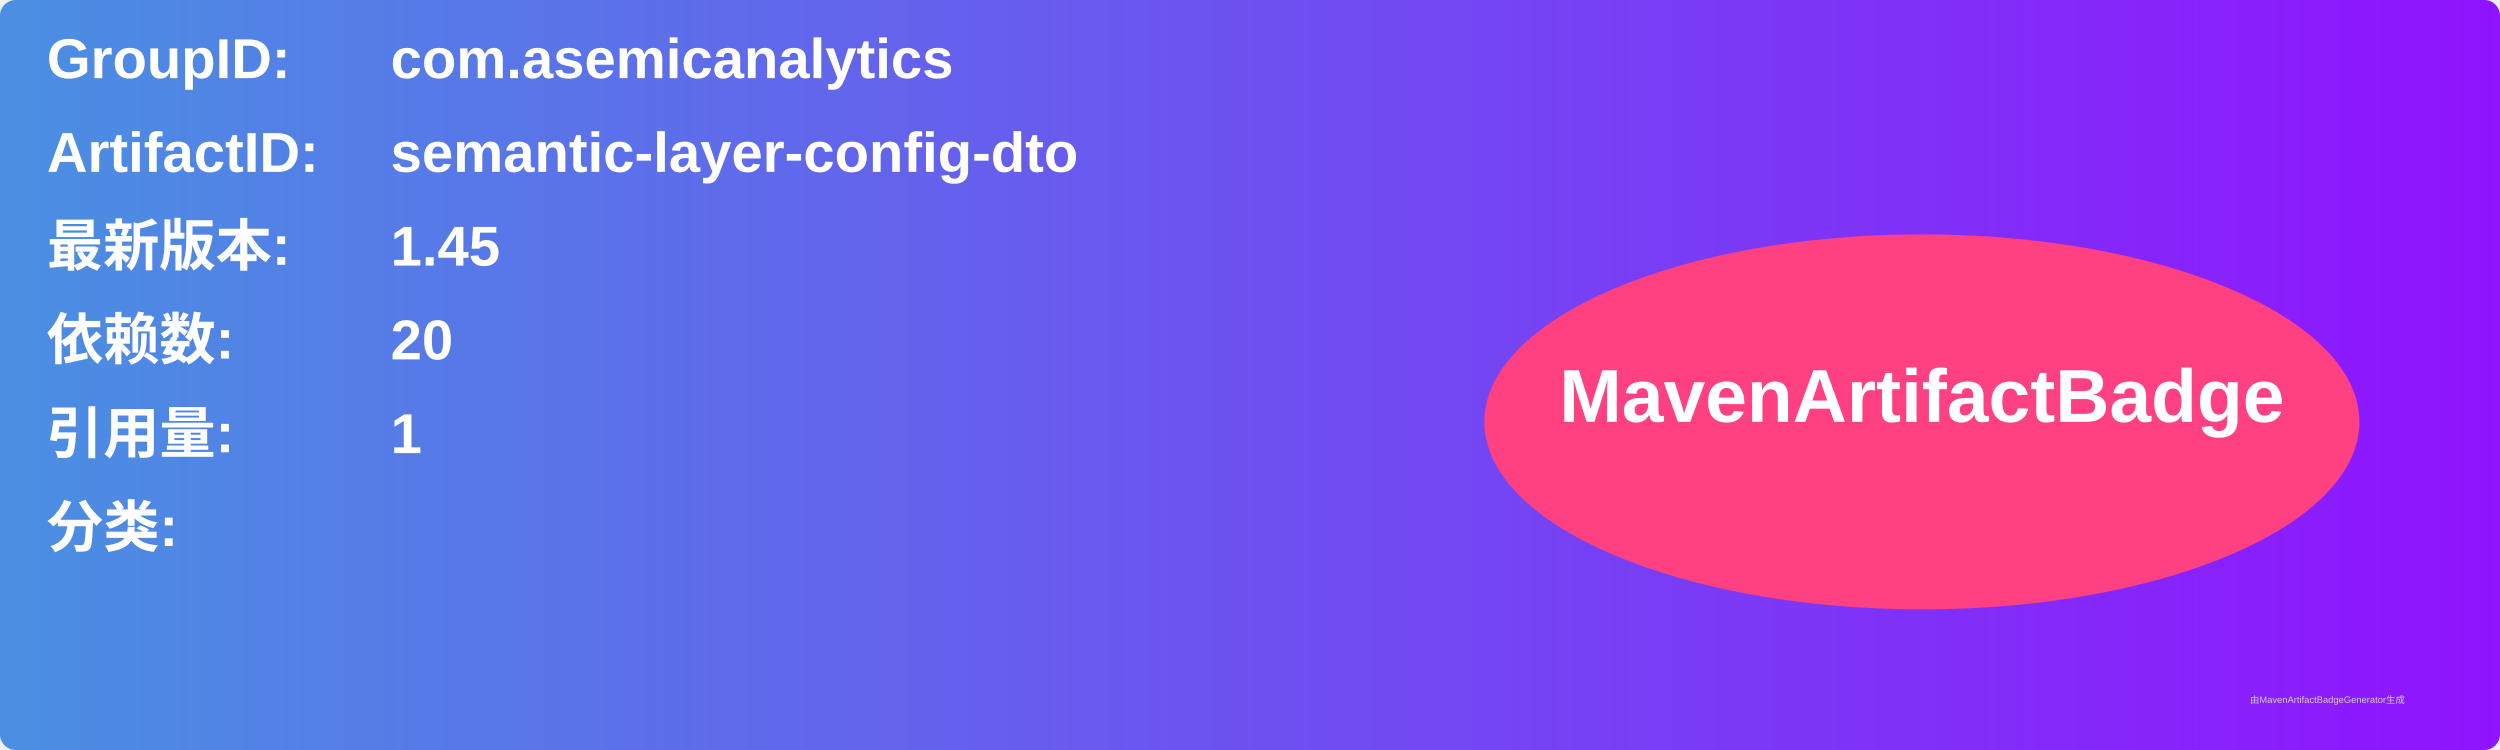
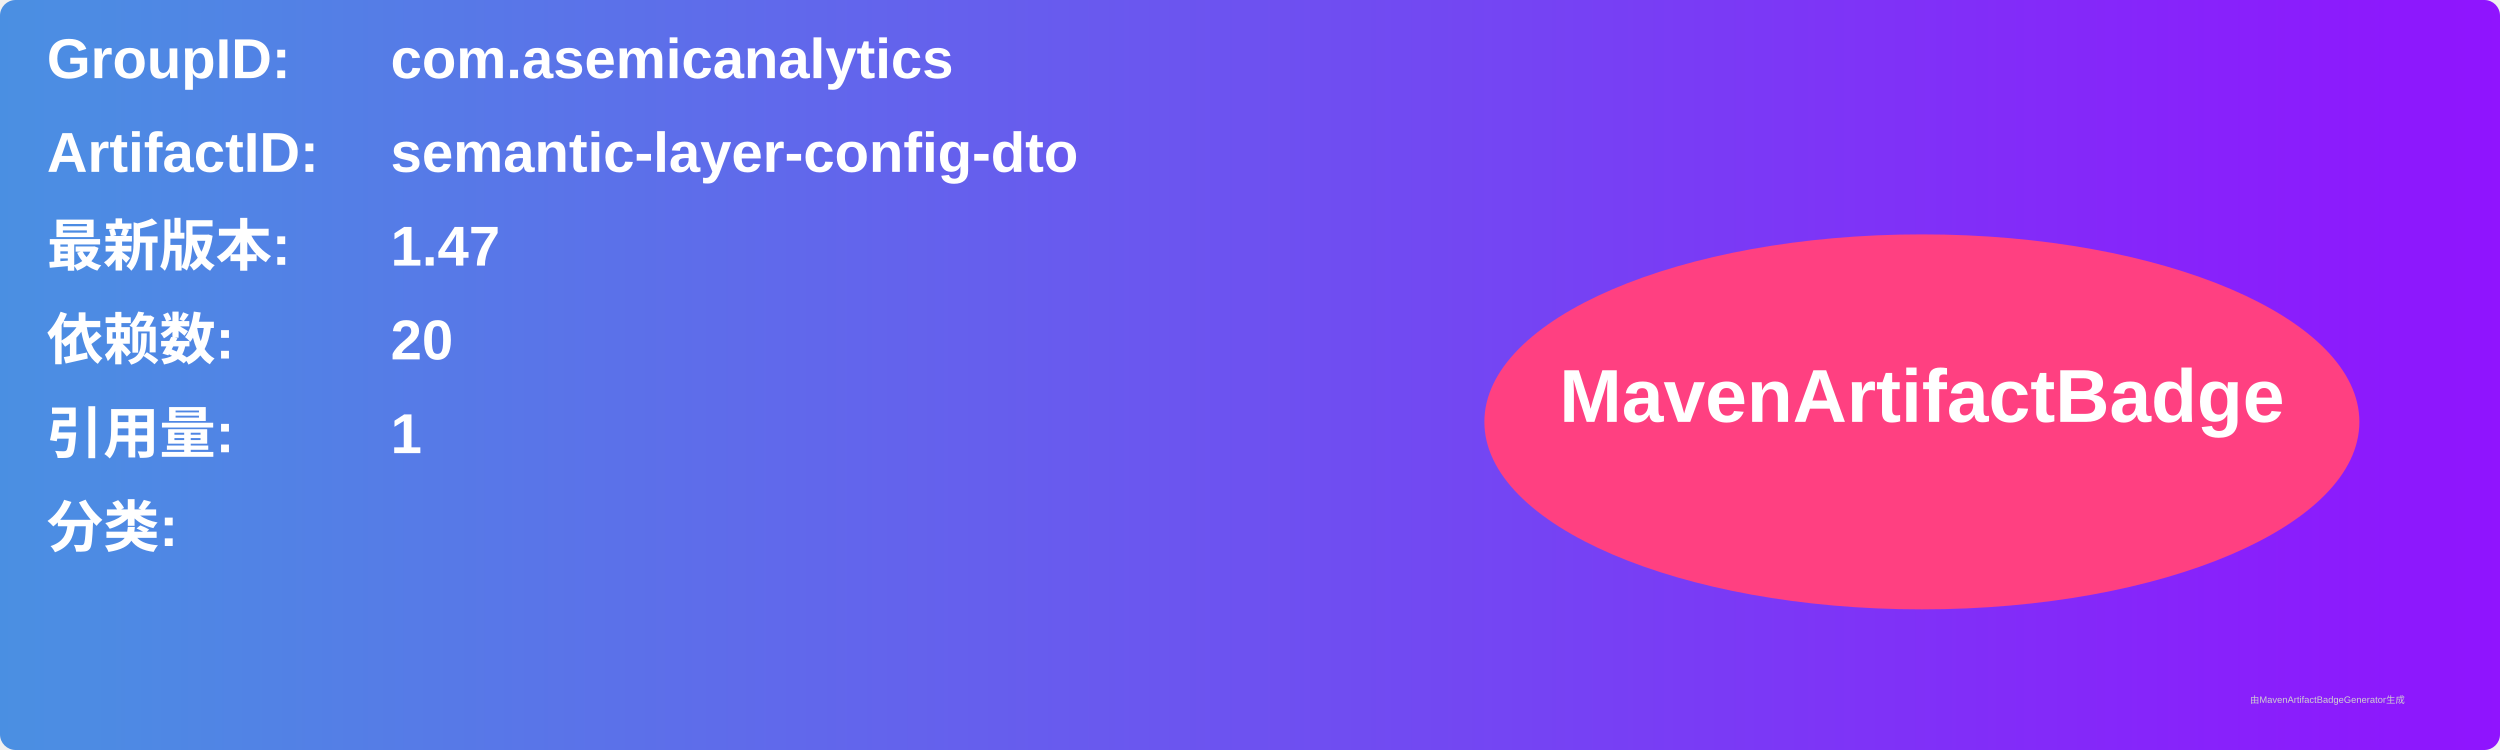
<svg xmlns="http://www.w3.org/2000/svg" width="800" height="240" viewBox="0 0 800 240">
  <linearGradient id="grad" x1="0%" y1="0%" x2="100%" y2="0%">
    <stop offset="0%" stop-color="#4a90e2" />
    <stop offset="100%" stop-color="#9013fe" />
  </linearGradient>
  <rect width="100%" height="100%" rx="5" ry="5" fill="url(#grad)" />
  <g transform="translate(15, 15)">
    <text x="0" y="10" font-family="Arial" font-size="18" fill="white" font-weight="bold" width="260">GroupID:</text>
    <text x="110" y="10" font-family="Arial" font-size="18" fill="white" font-weight="bold" width="460">com.asemicanalytics</text>
    <text x="0" y="40" font-family="Arial" font-size="18" fill="white" font-weight="bold" width="260">ArtifactID:</text>
    <text x="110" y="40" font-family="Arial" font-size="18" fill="white" font-weight="bold" width="460">semantic-layer-config-dto</text>
    <text x="0" y="70" font-family="Arial" font-size="18" fill="white" font-weight="bold">最新版本:</text>
    <text x="110" y="70" font-family="Arial" font-size="18" fill="white" font-weight="bold">
-       <tspan font-weight="bold">1.45</tspan>
+       <tspan font-weight="bold">1.47</tspan>
    </text>
    <text x="0" y="100" font-family="Arial" font-size="18" fill="white" font-weight="bold">依赖数: </text>
    <text x="110" y="100" font-family="Arial" font-size="18" fill="white">
      <tspan font-weight="bold">20</tspan>
    </text>
    <text x="0" y="130" font-family="Arial" font-size="18" fill="white" font-weight="bold">引用量: </text>
    <text x="110" y="130" font-family="Arial" font-size="18" fill="white">
      <tspan font-weight="bold">1</tspan>
    </text>
    <text x="0" y="160" font-family="Arial" font-size="18" fill="white" font-weight="bold">分类:</text>
    <text x="10" y="190" font-family="Arial" font-size="10" fill="white">
      <tspan font-weight="bold" />
    </text>
    <ellipse cx="600" cy="120" rx="140" ry="60" fill="#ff4081" />
    <text x="600" y="120" text-anchor="middle" font-family="Arial" font-size="24" fill="white" font-weight="bold">MavenArtifactBadge</text>
  </g>
  <text x="720" y="225" font-family="Arial" font-size="3" fill="#d0d0d0">由MavenArtifactBadgeGenerator生成</text>
</svg>
